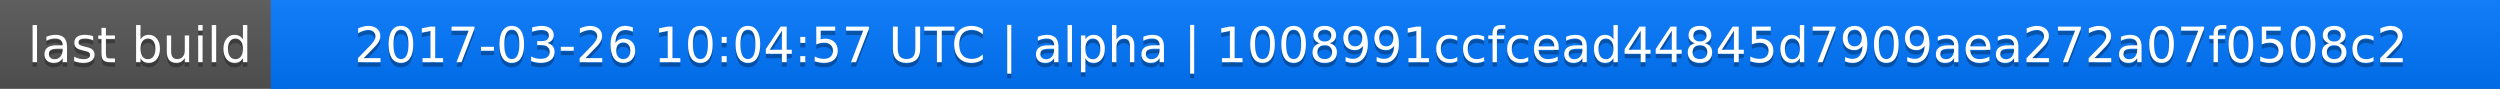
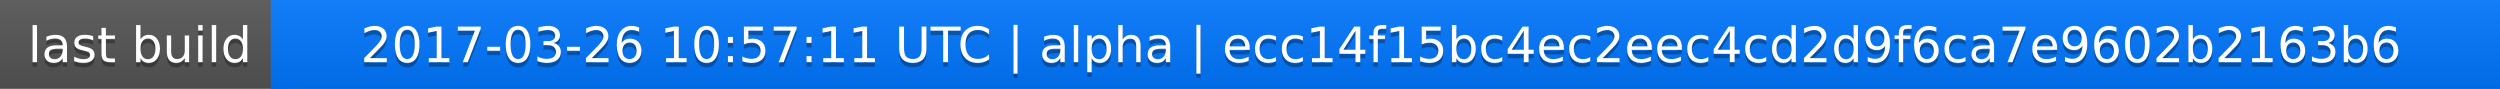
<svg xmlns="http://www.w3.org/2000/svg" width="563" height="20">
  <linearGradient id="a" x2="0" y2="100%">
    <stop offset="0" stop-color="#bbb" stop-opacity=".1" />
    <stop offset="1" stop-opacity=".1" />
  </linearGradient>
  <rect rx="0" width="563" height="20" fill="#555" />
  <rect rx="0" x="61" width="502" height="20" fill="#07f" />
  <path fill="#07f" d="M61 0h4v20h-4z" />
  <rect rx="0" width="563" height="20" fill="url(#a)" />
  <g fill="#fff" text-anchor="middle" font-family="DejaVu Sans,Verdana,Geneva,sans-serif" font-size="11">
    <text x="31.5" y="15" fill="#010101" fill-opacity=".3">last build</text>
    <text x="31.5" y="14">last build</text>
-     <text x="311" y="15" fill="#010101" fill-opacity=".3">2017-03-26 10:04:57 UTC | alpha | 1008991ccfcead44845d7909aea272a07f0508c2</text>
-     <text x="311" y="14">2017-03-26 10:04:57 UTC | alpha | 1008991ccfcead44845d7909aea272a07f0508c2</text>
+     <text x="311" y="15" fill="#010101" fill-opacity=".3">2017-03-26 10:57:11 UTC | alpha | ecc14f15bc4ec2eec4cd2d9f6ca7e9602b2163b6</text>
+     <text x="311" y="14">2017-03-26 10:57:11 UTC | alpha | ecc14f15bc4ec2eec4cd2d9f6ca7e9602b2163b6</text>
  </g>
</svg>
